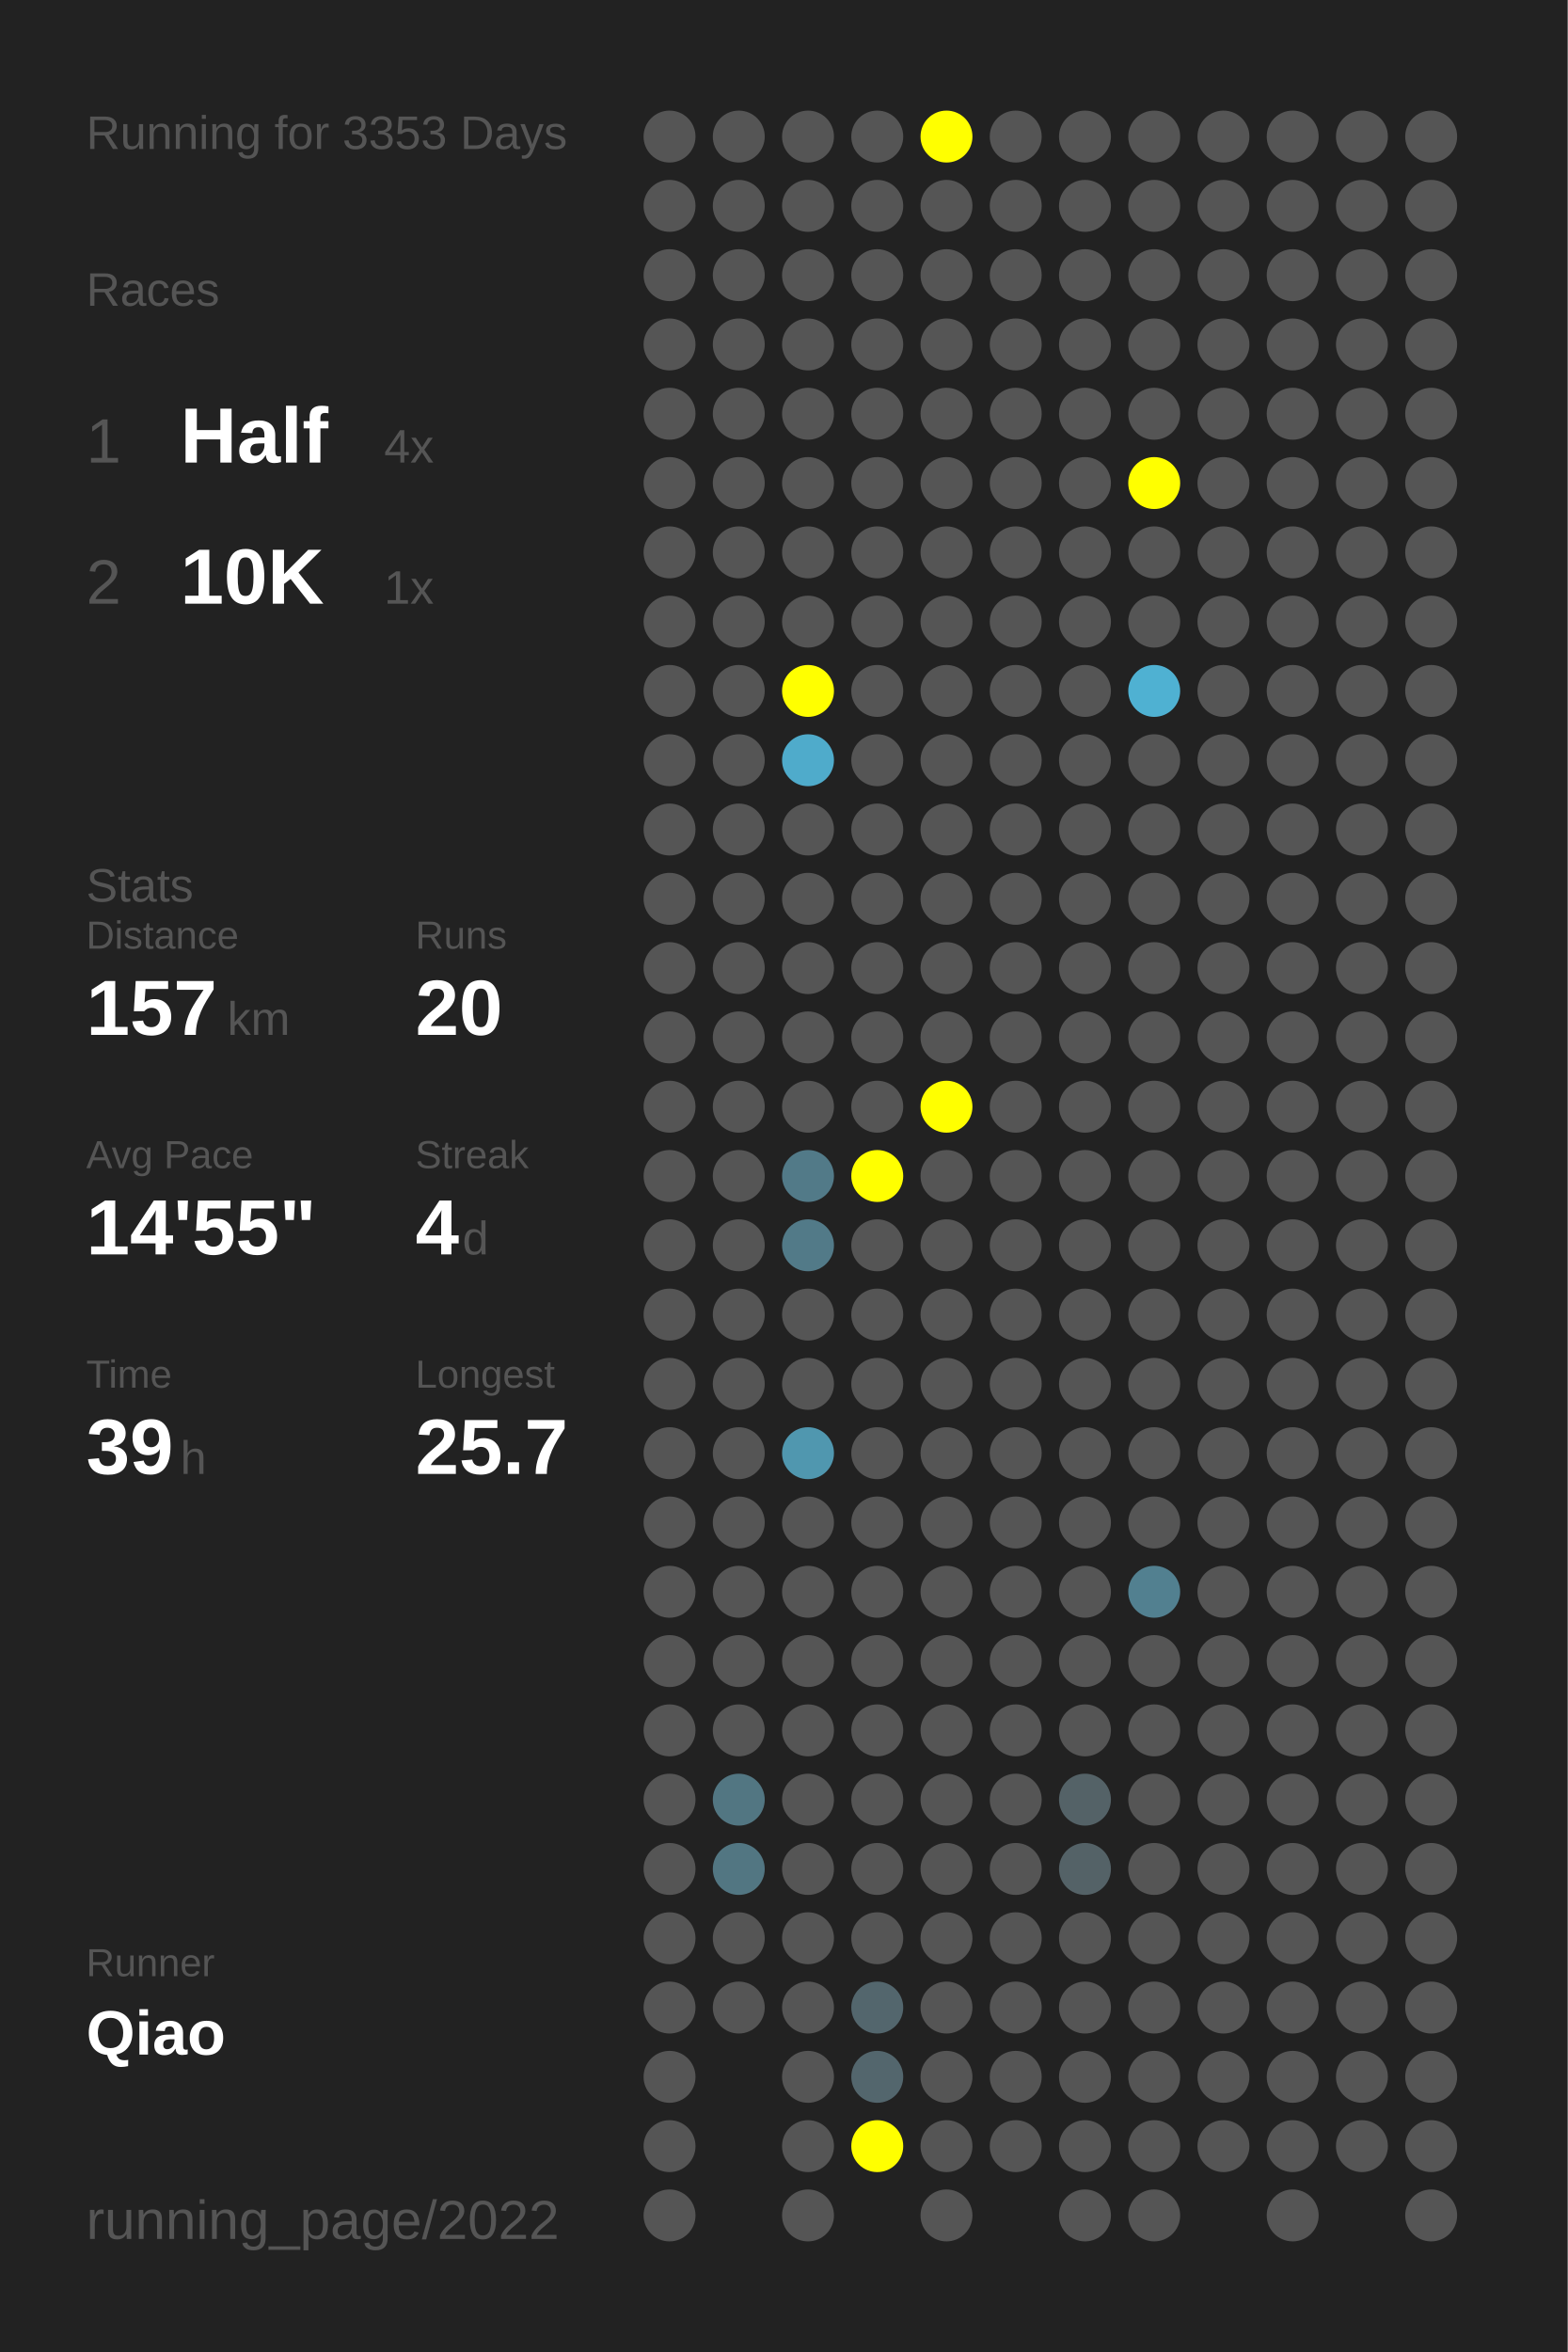
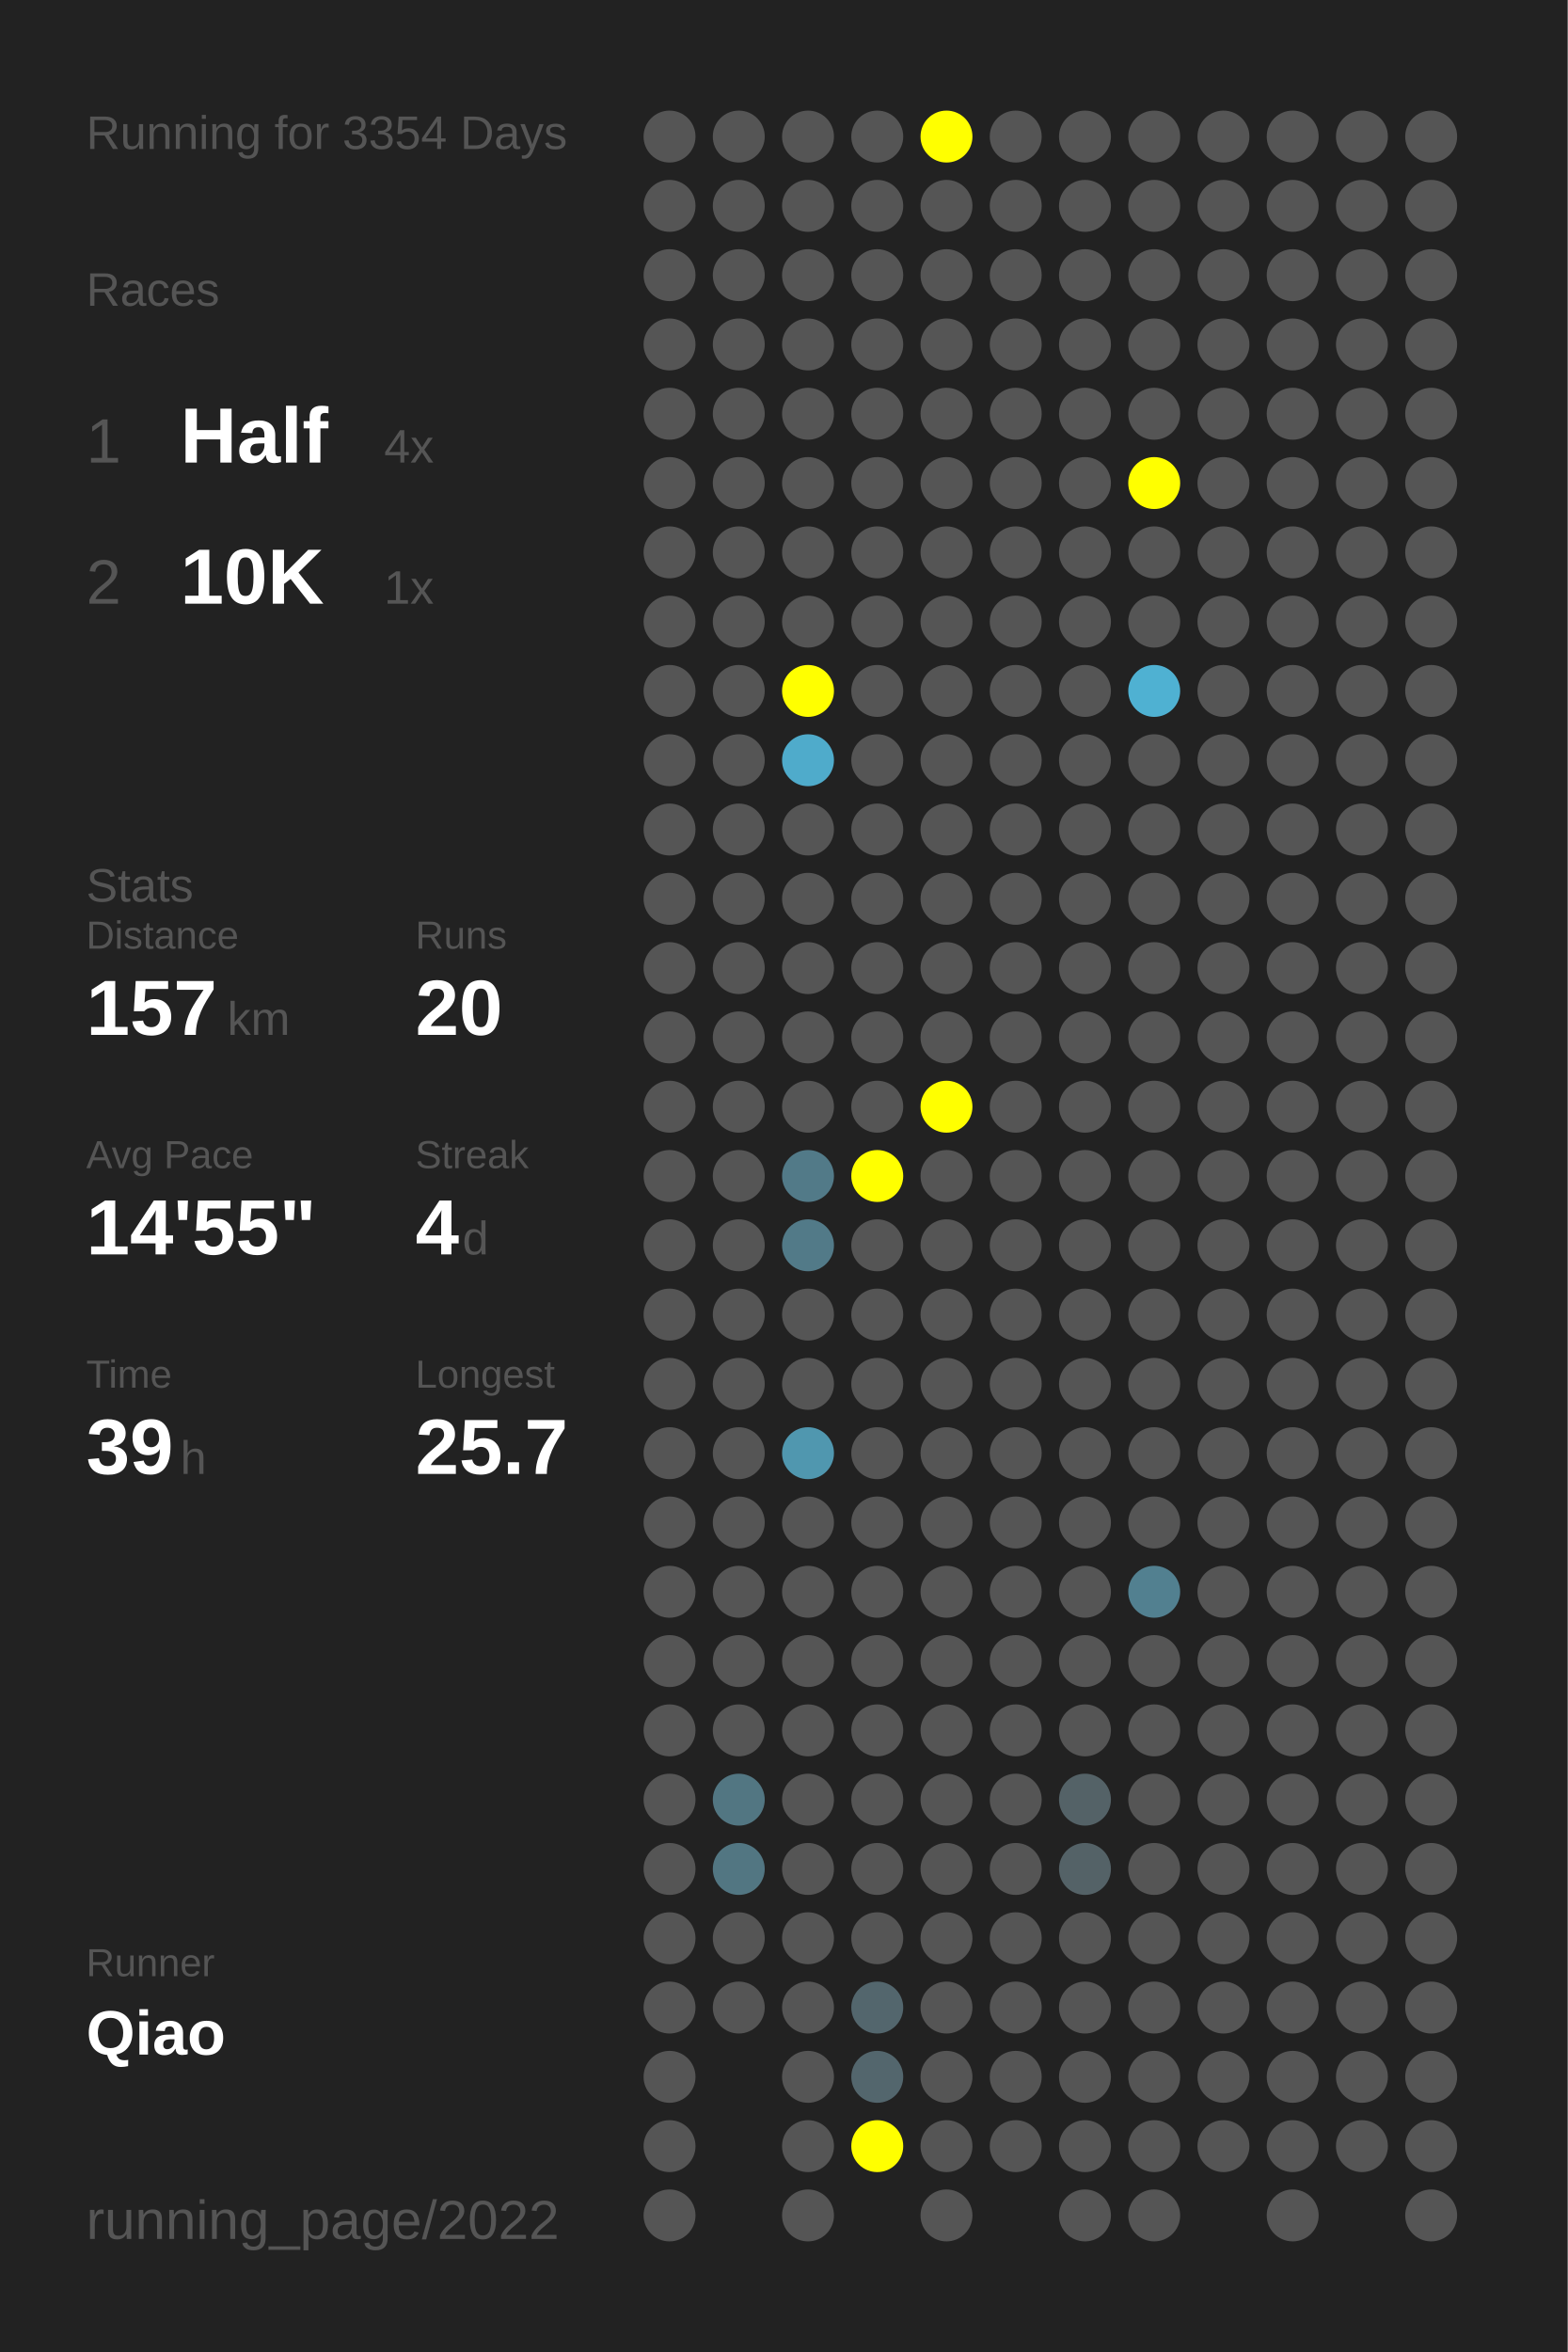
<svg xmlns="http://www.w3.org/2000/svg" baseProfile="full" height="300mm" version="1.1" viewBox="0,0,200,300" width="200mm">
  <defs />
  <rect fill="#222222" height="300" width="200" x="0" y="0" />
-   <text fill="#555555" style="font-size:6px; font-family:Arial;" x="11" y="19">Running for 3353 Days</text>
+   <text fill="#555555" style="font-size:6px; font-family:Arial;" x="11" y="19">Running for 3354 Days</text>
  <text fill="#555555" style="font-size:6px; font-family:Arial;" x="11" y="39">Races</text>
  <text fill="#555555" style="font-size:8px; font-family:Arial;" x="11" y="59">1</text>
  <text fill="#FFFFFF" style="font-size:10px; font-family:Arial; font-weight:bold;" x="23" y="59">Half</text>
  <text fill="#555555" style="font-size:6px; font-family:Arial;" x="49" y="59">4x</text>
  <text fill="#555555" style="font-size:8px; font-family:Arial;" x="11" y="77">2</text>
  <text fill="#FFFFFF" style="font-size:10px; font-family:Arial; font-weight:bold;" x="23" y="77">10K</text>
  <text fill="#555555" style="font-size:6px; font-family:Arial;" x="49" y="77">1x</text>
  <text fill="#555555" style="font-size:6px; font-family:Arial;" x="11" y="115">Stats</text>
  <text fill="#555555" style="font-size:5px; font-family:Arial;" x="11" y="121">Distance</text>
  <text fill="#FFFFFF" style="font-size:10px; font-family:Arial; font-weight:bold;" x="11" y="132">157</text>
  <text fill="#555555" style="font-size:6px; font-family:Arial;" x="29" y="132">km</text>
  <text fill="#555555" style="font-size:5px; font-family:Arial;" x="53" y="121">Runs</text>
  <text fill="#FFFFFF" style="font-size:10px; font-family:Arial; font-weight:bold;" x="53" y="132">20</text>
  <text fill="#555555" style="font-size:5px; font-family:Arial;" x="11" y="149">Avg Pace</text>
  <text fill="#FFFFFF" style="font-size:10px; font-family:Arial; font-weight:bold;" x="11" y="160">14'55"</text>
  <text fill="#555555" style="font-size:5px; font-family:Arial;" x="53" y="149">Streak</text>
  <text fill="#FFFFFF" style="font-size:10px; font-family:Arial; font-weight:bold;" x="53" y="160">4</text>
  <text fill="#555555" style="font-size:6px; font-family:Arial;" x="59" y="160">d</text>
  <text fill="#555555" style="font-size:5px; font-family:Arial;" x="11" y="177">Time</text>
  <text fill="#FFFFFF" style="font-size:10px; font-family:Arial; font-weight:bold;" x="11" y="188">39</text>
  <text fill="#555555" style="font-size:6px; font-family:Arial;" x="23" y="188">h</text>
  <text fill="#555555" style="font-size:5px; font-family:Arial;" x="53" y="177">Longest</text>
  <text fill="#FFFFFF" style="font-size:10px; font-family:Arial; font-weight:bold;" x="53" y="188">25.7</text>
  <text fill="#555555" style="font-size:5px; font-family:Arial;" x="11" y="252.065">Runner</text>
  <text fill="#FFFFFF" style="font-size:8px; font-family:Arial; font-weight:bold;" x="11" y="262.065">Qiao</text>
  <text fill="#555555" style="font-size:7px; font-family:Arial;" x="11" y="285.581">running_page/2022</text>
  <circle cx="85.417" cy="17.419" fill="#555555" r="3.312" />
  <circle cx="85.417" cy="26.258" fill="#555555" r="3.312" />
  <circle cx="85.417" cy="35.097" fill="#555555" r="3.312" />
  <circle cx="85.417" cy="43.935" fill="#555555" r="3.312" />
  <circle cx="85.417" cy="52.774" fill="#555555" r="3.312" />
  <circle cx="85.417" cy="61.613" fill="#555555" r="3.312" />
  <circle cx="85.417" cy="70.452" fill="#555555" r="3.312" />
  <circle cx="85.417" cy="79.29" fill="#555555" r="3.312" />
  <circle cx="85.417" cy="88.129" fill="#555555" r="3.312" />
  <circle cx="85.417" cy="96.968" fill="#555555" r="3.312" />
  <circle cx="85.417" cy="105.806" fill="#555555" r="3.312" />
  <circle cx="85.417" cy="114.645" fill="#555555" r="3.312" />
  <circle cx="85.417" cy="123.484" fill="#555555" r="3.312" />
  <circle cx="85.417" cy="132.323" fill="#555555" r="3.312" />
  <circle cx="85.417" cy="141.161" fill="#555555" r="3.312" />
  <circle cx="85.417" cy="150" fill="#555555" r="3.312" />
  <circle cx="85.417" cy="158.839" fill="#555555" r="3.312" />
  <circle cx="85.417" cy="167.677" fill="#555555" r="3.312" />
  <circle cx="85.417" cy="176.516" fill="#555555" r="3.312" />
  <circle cx="85.417" cy="185.355" fill="#555555" r="3.312" />
  <circle cx="85.417" cy="194.194" fill="#555555" r="3.312" />
  <circle cx="85.417" cy="203.032" fill="#555555" r="3.312" />
  <circle cx="85.417" cy="211.871" fill="#555555" r="3.312" />
  <circle cx="85.417" cy="220.71" fill="#555555" r="3.312" />
  <circle cx="85.417" cy="229.548" fill="#555555" r="3.312" />
  <circle cx="85.417" cy="238.387" fill="#555555" r="3.312" />
  <circle cx="85.417" cy="247.226" fill="#555555" r="3.312" />
  <circle cx="85.417" cy="256.065" fill="#555555" r="3.312" />
  <circle cx="85.417" cy="264.903" fill="#555555" r="3.312" />
  <circle cx="85.417" cy="273.742" fill="#555555" r="3.312" />
  <circle cx="85.417" cy="282.581" fill="#555555" r="3.312" />
  <circle cx="94.25" cy="17.419" fill="#555555" r="3.312" />
  <circle cx="94.25" cy="26.258" fill="#555555" r="3.312" />
  <circle cx="94.25" cy="35.097" fill="#555555" r="3.312" />
  <circle cx="94.25" cy="43.935" fill="#555555" r="3.312" />
  <circle cx="94.25" cy="52.774" fill="#555555" r="3.312" />
  <circle cx="94.25" cy="61.613" fill="#555555" r="3.312" />
  <circle cx="94.25" cy="70.452" fill="#555555" r="3.312" />
  <circle cx="94.25" cy="79.29" fill="#555555" r="3.312" />
  <circle cx="94.25" cy="88.129" fill="#555555" r="3.312" />
  <circle cx="94.25" cy="96.968" fill="#555555" r="3.312" />
  <circle cx="94.25" cy="105.806" fill="#555555" r="3.312" />
  <circle cx="94.25" cy="114.645" fill="#555555" r="3.312" />
  <circle cx="94.25" cy="123.484" fill="#555555" r="3.312" />
  <circle cx="94.25" cy="132.323" fill="#555555" r="3.312" />
  <circle cx="94.25" cy="141.161" fill="#555555" r="3.312" />
  <circle cx="94.25" cy="150" fill="#555555" r="3.312" />
  <circle cx="94.25" cy="158.839" fill="#555555" r="3.312" />
  <circle cx="94.25" cy="167.677" fill="#555555" r="3.312" />
  <circle cx="94.25" cy="176.516" fill="#555555" r="3.312" />
  <circle cx="94.25" cy="185.355" fill="#555555" r="3.312" />
  <circle cx="94.25" cy="194.194" fill="#555555" r="3.312" />
  <circle cx="94.25" cy="203.032" fill="#555555" r="3.312" />
  <circle cx="94.25" cy="211.871" fill="#555555" r="3.312" />
  <circle cx="94.25" cy="220.71" fill="#555555" r="3.312" />
  <circle cx="94.25" cy="229.548" fill="#527682" r="3.312" />
  <circle cx="94.25" cy="238.387" fill="#527682" r="3.312" />
  <circle cx="94.25" cy="247.226" fill="#555555" r="3.312" />
  <circle cx="94.25" cy="256.065" fill="#555555" r="3.312" />
  <circle cx="103.083" cy="17.419" fill="#555555" r="3.312" />
  <circle cx="103.083" cy="26.258" fill="#555555" r="3.312" />
  <circle cx="103.083" cy="35.097" fill="#555555" r="3.312" />
  <circle cx="103.083" cy="43.935" fill="#555555" r="3.312" />
  <circle cx="103.083" cy="52.774" fill="#555555" r="3.312" />
  <circle cx="103.083" cy="61.613" fill="#555555" r="3.312" />
  <circle cx="103.083" cy="70.452" fill="#555555" r="3.312" />
  <circle cx="103.083" cy="79.29" fill="#555555" r="3.312" />
  <circle cx="103.083" cy="88.129" fill="#FFFF00" r="3.312" />
  <circle cx="103.083" cy="96.968" fill="#4fabcb" r="3.312" />
  <circle cx="103.083" cy="105.806" fill="#555555" r="3.312" />
  <circle cx="103.083" cy="114.645" fill="#555555" r="3.312" />
  <circle cx="103.083" cy="123.484" fill="#555555" r="3.312" />
  <circle cx="103.083" cy="132.323" fill="#555555" r="3.312" />
  <circle cx="103.083" cy="141.161" fill="#555555" r="3.312" />
  <circle cx="103.083" cy="150" fill="#527a88" r="3.312" />
  <circle cx="103.083" cy="158.839" fill="#527a88" r="3.312" />
  <circle cx="103.083" cy="167.677" fill="#555555" r="3.312" />
  <circle cx="103.083" cy="176.516" fill="#555555" r="3.312" />
  <circle cx="103.083" cy="185.355" fill="#5097af" r="3.312" />
  <circle cx="103.083" cy="194.194" fill="#555555" r="3.312" />
  <circle cx="103.083" cy="203.032" fill="#555555" r="3.312" />
  <circle cx="103.083" cy="211.871" fill="#555555" r="3.312" />
  <circle cx="103.083" cy="220.71" fill="#555555" r="3.312" />
  <circle cx="103.083" cy="229.548" fill="#555555" r="3.312" />
  <circle cx="103.083" cy="238.387" fill="#555555" r="3.312" />
  <circle cx="103.083" cy="247.226" fill="#555555" r="3.312" />
  <circle cx="103.083" cy="256.065" fill="#555555" r="3.312" />
  <circle cx="103.083" cy="264.903" fill="#555555" r="3.312" />
  <circle cx="103.083" cy="273.742" fill="#555555" r="3.312" />
  <circle cx="103.083" cy="282.581" fill="#555555" r="3.312" />
  <circle cx="111.917" cy="17.419" fill="#555555" r="3.312" />
  <circle cx="111.917" cy="26.258" fill="#555555" r="3.312" />
  <circle cx="111.917" cy="35.097" fill="#555555" r="3.312" />
  <circle cx="111.917" cy="43.935" fill="#555555" r="3.312" />
  <circle cx="111.917" cy="52.774" fill="#555555" r="3.312" />
  <circle cx="111.917" cy="61.613" fill="#555555" r="3.312" />
  <circle cx="111.917" cy="70.452" fill="#555555" r="3.312" />
  <circle cx="111.917" cy="79.29" fill="#555555" r="3.312" />
  <circle cx="111.917" cy="88.129" fill="#555555" r="3.312" />
  <circle cx="111.917" cy="96.968" fill="#555555" r="3.312" />
  <circle cx="111.917" cy="105.806" fill="#555555" r="3.312" />
  <circle cx="111.917" cy="114.645" fill="#555555" r="3.312" />
  <circle cx="111.917" cy="123.484" fill="#555555" r="3.312" />
  <circle cx="111.917" cy="132.323" fill="#555555" r="3.312" />
  <circle cx="111.917" cy="141.161" fill="#555555" r="3.312" />
  <circle cx="111.917" cy="150" fill="#FFFF00" r="3.312" />
  <circle cx="111.917" cy="158.839" fill="#555555" r="3.312" />
  <circle cx="111.917" cy="167.677" fill="#555555" r="3.312" />
  <circle cx="111.917" cy="176.516" fill="#555555" r="3.312" />
  <circle cx="111.917" cy="185.355" fill="#555555" r="3.312" />
  <circle cx="111.917" cy="194.194" fill="#555555" r="3.312" />
  <circle cx="111.917" cy="203.032" fill="#555555" r="3.312" />
  <circle cx="111.917" cy="211.871" fill="#555555" r="3.312" />
  <circle cx="111.917" cy="220.71" fill="#555555" r="3.312" />
  <circle cx="111.917" cy="229.548" fill="#555555" r="3.312" />
  <circle cx="111.917" cy="238.387" fill="#555555" r="3.312" />
  <circle cx="111.917" cy="247.226" fill="#555555" r="3.312" />
  <circle cx="111.917" cy="256.065" fill="#53666d" r="3.312" />
  <circle cx="111.917" cy="264.903" fill="#53666d" r="3.312" />
  <circle cx="111.917" cy="273.742" fill="#FFFF00" r="3.312" />
  <circle cx="120.75" cy="17.419" fill="#FFFF00" r="3.312" />
  <circle cx="120.75" cy="26.258" fill="#555555" r="3.312" />
  <circle cx="120.75" cy="35.097" fill="#555555" r="3.312" />
  <circle cx="120.75" cy="43.935" fill="#555555" r="3.312" />
  <circle cx="120.75" cy="52.774" fill="#555555" r="3.312" />
  <circle cx="120.75" cy="61.613" fill="#555555" r="3.312" />
  <circle cx="120.75" cy="70.452" fill="#555555" r="3.312" />
  <circle cx="120.75" cy="79.29" fill="#555555" r="3.312" />
  <circle cx="120.75" cy="88.129" fill="#555555" r="3.312" />
  <circle cx="120.75" cy="96.968" fill="#555555" r="3.312" />
  <circle cx="120.75" cy="105.806" fill="#555555" r="3.312" />
  <circle cx="120.75" cy="114.645" fill="#555555" r="3.312" />
  <circle cx="120.75" cy="123.484" fill="#555555" r="3.312" />
  <circle cx="120.75" cy="132.323" fill="#555555" r="3.312" />
  <circle cx="120.75" cy="141.161" fill="#FFFF00" r="3.312" />
  <circle cx="120.75" cy="150" fill="#555555" r="3.312" />
  <circle cx="120.75" cy="158.839" fill="#555555" r="3.312" />
  <circle cx="120.75" cy="167.677" fill="#555555" r="3.312" />
  <circle cx="120.75" cy="176.516" fill="#555555" r="3.312" />
  <circle cx="120.75" cy="185.355" fill="#555555" r="3.312" />
  <circle cx="120.75" cy="194.194" fill="#555555" r="3.312" />
  <circle cx="120.75" cy="203.032" fill="#555555" r="3.312" />
  <circle cx="120.75" cy="211.871" fill="#555555" r="3.312" />
  <circle cx="120.75" cy="220.71" fill="#555555" r="3.312" />
  <circle cx="120.75" cy="229.548" fill="#555555" r="3.312" />
  <circle cx="120.75" cy="238.387" fill="#555555" r="3.312" />
  <circle cx="120.75" cy="247.226" fill="#555555" r="3.312" />
  <circle cx="120.75" cy="256.065" fill="#555555" r="3.312" />
  <circle cx="120.75" cy="264.903" fill="#555555" r="3.312" />
  <circle cx="120.75" cy="273.742" fill="#555555" r="3.312" />
  <circle cx="120.75" cy="282.581" fill="#555555" r="3.312" />
  <circle cx="129.583" cy="17.419" fill="#555555" r="3.312" />
  <circle cx="129.583" cy="26.258" fill="#555555" r="3.312" />
  <circle cx="129.583" cy="35.097" fill="#555555" r="3.312" />
  <circle cx="129.583" cy="43.935" fill="#555555" r="3.312" />
  <circle cx="129.583" cy="52.774" fill="#555555" r="3.312" />
  <circle cx="129.583" cy="61.613" fill="#555555" r="3.312" />
  <circle cx="129.583" cy="70.452" fill="#555555" r="3.312" />
  <circle cx="129.583" cy="79.29" fill="#555555" r="3.312" />
  <circle cx="129.583" cy="88.129" fill="#555555" r="3.312" />
  <circle cx="129.583" cy="96.968" fill="#555555" r="3.312" />
  <circle cx="129.583" cy="105.806" fill="#555555" r="3.312" />
  <circle cx="129.583" cy="114.645" fill="#555555" r="3.312" />
  <circle cx="129.583" cy="123.484" fill="#555555" r="3.312" />
  <circle cx="129.583" cy="132.323" fill="#555555" r="3.312" />
  <circle cx="129.583" cy="141.161" fill="#555555" r="3.312" />
  <circle cx="129.583" cy="150" fill="#555555" r="3.312" />
  <circle cx="129.583" cy="158.839" fill="#555555" r="3.312" />
  <circle cx="129.583" cy="167.677" fill="#555555" r="3.312" />
  <circle cx="129.583" cy="176.516" fill="#555555" r="3.312" />
  <circle cx="129.583" cy="185.355" fill="#555555" r="3.312" />
  <circle cx="129.583" cy="194.194" fill="#555555" r="3.312" />
  <circle cx="129.583" cy="203.032" fill="#555555" r="3.312" />
  <circle cx="129.583" cy="211.871" fill="#555555" r="3.312" />
  <circle cx="129.583" cy="220.71" fill="#555555" r="3.312" />
  <circle cx="129.583" cy="229.548" fill="#555555" r="3.312" />
  <circle cx="129.583" cy="238.387" fill="#555555" r="3.312" />
  <circle cx="129.583" cy="247.226" fill="#555555" r="3.312" />
  <circle cx="129.583" cy="256.065" fill="#555555" r="3.312" />
  <circle cx="129.583" cy="264.903" fill="#555555" r="3.312" />
  <circle cx="129.583" cy="273.742" fill="#555555" r="3.312" />
  <circle cx="138.417" cy="17.419" fill="#555555" r="3.312" />
  <circle cx="138.417" cy="26.258" fill="#555555" r="3.312" />
  <circle cx="138.417" cy="35.097" fill="#555555" r="3.312" />
  <circle cx="138.417" cy="43.935" fill="#555555" r="3.312" />
  <circle cx="138.417" cy="52.774" fill="#555555" r="3.312" />
  <circle cx="138.417" cy="61.613" fill="#555555" r="3.312" />
  <circle cx="138.417" cy="70.452" fill="#555555" r="3.312" />
  <circle cx="138.417" cy="79.29" fill="#555555" r="3.312" />
  <circle cx="138.417" cy="88.129" fill="#555555" r="3.312" />
  <circle cx="138.417" cy="96.968" fill="#555555" r="3.312" />
  <circle cx="138.417" cy="105.806" fill="#555555" r="3.312" />
  <circle cx="138.417" cy="114.645" fill="#555555" r="3.312" />
  <circle cx="138.417" cy="123.484" fill="#555555" r="3.312" />
  <circle cx="138.417" cy="132.323" fill="#555555" r="3.312" />
  <circle cx="138.417" cy="141.161" fill="#555555" r="3.312" />
  <circle cx="138.417" cy="150" fill="#555555" r="3.312" />
  <circle cx="138.417" cy="158.839" fill="#555555" r="3.312" />
  <circle cx="138.417" cy="167.677" fill="#555555" r="3.312" />
  <circle cx="138.417" cy="176.516" fill="#555555" r="3.312" />
  <circle cx="138.417" cy="185.355" fill="#555555" r="3.312" />
  <circle cx="138.417" cy="194.194" fill="#555555" r="3.312" />
  <circle cx="138.417" cy="203.032" fill="#555555" r="3.312" />
  <circle cx="138.417" cy="211.871" fill="#555555" r="3.312" />
  <circle cx="138.417" cy="220.71" fill="#555555" r="3.312" />
  <circle cx="138.417" cy="229.548" fill="#546267" r="3.312" />
  <circle cx="138.417" cy="238.387" fill="#546267" r="3.312" />
  <circle cx="138.417" cy="247.226" fill="#555555" r="3.312" />
  <circle cx="138.417" cy="256.065" fill="#555555" r="3.312" />
  <circle cx="138.417" cy="264.903" fill="#555555" r="3.312" />
  <circle cx="138.417" cy="273.742" fill="#555555" r="3.312" />
  <circle cx="138.417" cy="282.581" fill="#555555" r="3.312" />
  <circle cx="147.25" cy="17.419" fill="#555555" r="3.312" />
  <circle cx="147.25" cy="26.258" fill="#555555" r="3.312" />
  <circle cx="147.25" cy="35.097" fill="#555555" r="3.312" />
  <circle cx="147.25" cy="43.935" fill="#555555" r="3.312" />
  <circle cx="147.25" cy="52.774" fill="#555555" r="3.312" />
  <circle cx="147.25" cy="61.613" fill="#FFFF00" r="3.312" />
  <circle cx="147.25" cy="70.452" fill="#555555" r="3.312" />
  <circle cx="147.25" cy="79.29" fill="#555555" r="3.312" />
  <circle cx="147.25" cy="88.129" fill="#4fb1d2" r="3.312" />
  <circle cx="147.25" cy="96.968" fill="#555555" r="3.312" />
  <circle cx="147.25" cy="105.806" fill="#555555" r="3.312" />
  <circle cx="147.25" cy="114.645" fill="#555555" r="3.312" />
  <circle cx="147.25" cy="123.484" fill="#555555" r="3.312" />
  <circle cx="147.25" cy="132.323" fill="#555555" r="3.312" />
  <circle cx="147.25" cy="141.161" fill="#555555" r="3.312" />
  <circle cx="147.25" cy="150" fill="#555555" r="3.312" />
  <circle cx="147.25" cy="158.839" fill="#555555" r="3.312" />
  <circle cx="147.25" cy="167.677" fill="#555555" r="3.312" />
  <circle cx="147.25" cy="176.516" fill="#555555" r="3.312" />
  <circle cx="147.25" cy="185.355" fill="#555555" r="3.312" />
  <circle cx="147.25" cy="194.194" fill="#555555" r="3.312" />
  <circle cx="147.25" cy="203.032" fill="#528090" r="3.312" />
  <circle cx="147.25" cy="211.871" fill="#555555" r="3.312" />
  <circle cx="147.25" cy="220.71" fill="#555555" r="3.312" />
  <circle cx="147.25" cy="229.548" fill="#555555" r="3.312" />
  <circle cx="147.25" cy="238.387" fill="#555555" r="3.312" />
  <circle cx="147.25" cy="247.226" fill="#555555" r="3.312" />
  <circle cx="147.25" cy="256.065" fill="#555555" r="3.312" />
  <circle cx="147.25" cy="264.903" fill="#555555" r="3.312" />
  <circle cx="147.25" cy="273.742" fill="#555555" r="3.312" />
  <circle cx="147.25" cy="282.581" fill="#555555" r="3.312" />
  <circle cx="156.083" cy="17.419" fill="#555555" r="3.312" />
  <circle cx="156.083" cy="26.258" fill="#555555" r="3.312" />
  <circle cx="156.083" cy="35.097" fill="#555555" r="3.312" />
  <circle cx="156.083" cy="43.935" fill="#555555" r="3.312" />
  <circle cx="156.083" cy="52.774" fill="#555555" r="3.312" />
  <circle cx="156.083" cy="61.613" fill="#555555" r="3.312" />
  <circle cx="156.083" cy="70.452" fill="#555555" r="3.312" />
  <circle cx="156.083" cy="79.29" fill="#555555" r="3.312" />
  <circle cx="156.083" cy="88.129" fill="#555555" r="3.312" />
  <circle cx="156.083" cy="96.968" fill="#555555" r="3.312" />
  <circle cx="156.083" cy="105.806" fill="#555555" r="3.312" />
  <circle cx="156.083" cy="114.645" fill="#555555" r="3.312" />
  <circle cx="156.083" cy="123.484" fill="#555555" r="3.312" />
  <circle cx="156.083" cy="132.323" fill="#555555" r="3.312" />
  <circle cx="156.083" cy="141.161" fill="#555555" r="3.312" />
  <circle cx="156.083" cy="150" fill="#555555" r="3.312" />
  <circle cx="156.083" cy="158.839" fill="#555555" r="3.312" />
  <circle cx="156.083" cy="167.677" fill="#555555" r="3.312" />
  <circle cx="156.083" cy="176.516" fill="#555555" r="3.312" />
  <circle cx="156.083" cy="185.355" fill="#555555" r="3.312" />
  <circle cx="156.083" cy="194.194" fill="#555555" r="3.312" />
  <circle cx="156.083" cy="203.032" fill="#555555" r="3.312" />
  <circle cx="156.083" cy="211.871" fill="#555555" r="3.312" />
  <circle cx="156.083" cy="220.71" fill="#555555" r="3.312" />
  <circle cx="156.083" cy="229.548" fill="#555555" r="3.312" />
  <circle cx="156.083" cy="238.387" fill="#555555" r="3.312" />
  <circle cx="156.083" cy="247.226" fill="#555555" r="3.312" />
  <circle cx="156.083" cy="256.065" fill="#555555" r="3.312" />
  <circle cx="156.083" cy="264.903" fill="#555555" r="3.312" />
  <circle cx="156.083" cy="273.742" fill="#555555" r="3.312" />
  <circle cx="164.917" cy="17.419" fill="#555555" r="3.312" />
  <circle cx="164.917" cy="26.258" fill="#555555" r="3.312" />
  <circle cx="164.917" cy="35.097" fill="#555555" r="3.312" />
  <circle cx="164.917" cy="43.935" fill="#555555" r="3.312" />
  <circle cx="164.917" cy="52.774" fill="#555555" r="3.312" />
  <circle cx="164.917" cy="61.613" fill="#555555" r="3.312" />
  <circle cx="164.917" cy="70.452" fill="#555555" r="3.312" />
  <circle cx="164.917" cy="79.29" fill="#555555" r="3.312" />
  <circle cx="164.917" cy="88.129" fill="#555555" r="3.312" />
  <circle cx="164.917" cy="96.968" fill="#555555" r="3.312" />
  <circle cx="164.917" cy="105.806" fill="#555555" r="3.312" />
  <circle cx="164.917" cy="114.645" fill="#555555" r="3.312" />
  <circle cx="164.917" cy="123.484" fill="#555555" r="3.312" />
  <circle cx="164.917" cy="132.323" fill="#555555" r="3.312" />
  <circle cx="164.917" cy="141.161" fill="#555555" r="3.312" />
  <circle cx="164.917" cy="150" fill="#555555" r="3.312" />
  <circle cx="164.917" cy="158.839" fill="#555555" r="3.312" />
  <circle cx="164.917" cy="167.677" fill="#555555" r="3.312" />
  <circle cx="164.917" cy="176.516" fill="#555555" r="3.312" />
  <circle cx="164.917" cy="185.355" fill="#555555" r="3.312" />
  <circle cx="164.917" cy="194.194" fill="#555555" r="3.312" />
  <circle cx="164.917" cy="203.032" fill="#555555" r="3.312" />
  <circle cx="164.917" cy="211.871" fill="#555555" r="3.312" />
  <circle cx="164.917" cy="220.71" fill="#555555" r="3.312" />
  <circle cx="164.917" cy="229.548" fill="#555555" r="3.312" />
  <circle cx="164.917" cy="238.387" fill="#555555" r="3.312" />
  <circle cx="164.917" cy="247.226" fill="#555555" r="3.312" />
  <circle cx="164.917" cy="256.065" fill="#555555" r="3.312" />
  <circle cx="164.917" cy="264.903" fill="#555555" r="3.312" />
  <circle cx="164.917" cy="273.742" fill="#555555" r="3.312" />
  <circle cx="164.917" cy="282.581" fill="#555555" r="3.312" />
  <circle cx="173.75" cy="17.419" fill="#555555" r="3.312" />
  <circle cx="173.75" cy="26.258" fill="#555555" r="3.312" />
  <circle cx="173.75" cy="35.097" fill="#555555" r="3.312" />
  <circle cx="173.75" cy="43.935" fill="#555555" r="3.312" />
  <circle cx="173.75" cy="52.774" fill="#555555" r="3.312" />
  <circle cx="173.75" cy="61.613" fill="#555555" r="3.312" />
  <circle cx="173.75" cy="70.452" fill="#555555" r="3.312" />
  <circle cx="173.75" cy="79.29" fill="#555555" r="3.312" />
  <circle cx="173.75" cy="88.129" fill="#555555" r="3.312" />
  <circle cx="173.75" cy="96.968" fill="#555555" r="3.312" />
  <circle cx="173.75" cy="105.806" fill="#555555" r="3.312" />
  <circle cx="173.75" cy="114.645" fill="#555555" r="3.312" />
  <circle cx="173.75" cy="123.484" fill="#555555" r="3.312" />
  <circle cx="173.75" cy="132.323" fill="#555555" r="3.312" />
  <circle cx="173.75" cy="141.161" fill="#555555" r="3.312" />
  <circle cx="173.75" cy="150" fill="#555555" r="3.312" />
  <circle cx="173.75" cy="158.839" fill="#555555" r="3.312" />
  <circle cx="173.75" cy="167.677" fill="#555555" r="3.312" />
  <circle cx="173.75" cy="176.516" fill="#555555" r="3.312" />
  <circle cx="173.75" cy="185.355" fill="#555555" r="3.312" />
  <circle cx="173.75" cy="194.194" fill="#555555" r="3.312" />
  <circle cx="173.75" cy="203.032" fill="#555555" r="3.312" />
  <circle cx="173.75" cy="211.871" fill="#555555" r="3.312" />
  <circle cx="173.75" cy="220.71" fill="#555555" r="3.312" />
  <circle cx="173.75" cy="229.548" fill="#555555" r="3.312" />
  <circle cx="173.75" cy="238.387" fill="#555555" r="3.312" />
  <circle cx="173.75" cy="247.226" fill="#555555" r="3.312" />
  <circle cx="173.75" cy="256.065" fill="#555555" r="3.312" />
  <circle cx="173.75" cy="264.903" fill="#555555" r="3.312" />
  <circle cx="173.75" cy="273.742" fill="#555555" r="3.312" />
  <circle cx="182.583" cy="17.419" fill="#555555" r="3.312" />
  <circle cx="182.583" cy="26.258" fill="#555555" r="3.312" />
  <circle cx="182.583" cy="35.097" fill="#555555" r="3.312" />
  <circle cx="182.583" cy="43.935" fill="#555555" r="3.312" />
  <circle cx="182.583" cy="52.774" fill="#555555" r="3.312" />
  <circle cx="182.583" cy="61.613" fill="#555555" r="3.312" />
  <circle cx="182.583" cy="70.452" fill="#555555" r="3.312" />
  <circle cx="182.583" cy="79.29" fill="#555555" r="3.312" />
  <circle cx="182.583" cy="88.129" fill="#555555" r="3.312" />
  <circle cx="182.583" cy="96.968" fill="#555555" r="3.312" />
  <circle cx="182.583" cy="105.806" fill="#555555" r="3.312" />
  <circle cx="182.583" cy="114.645" fill="#555555" r="3.312" />
  <circle cx="182.583" cy="123.484" fill="#555555" r="3.312" />
  <circle cx="182.583" cy="132.323" fill="#555555" r="3.312" />
  <circle cx="182.583" cy="141.161" fill="#555555" r="3.312" />
  <circle cx="182.583" cy="150" fill="#555555" r="3.312" />
  <circle cx="182.583" cy="158.839" fill="#555555" r="3.312" />
  <circle cx="182.583" cy="167.677" fill="#555555" r="3.312" />
  <circle cx="182.583" cy="176.516" fill="#555555" r="3.312" />
  <circle cx="182.583" cy="185.355" fill="#555555" r="3.312" />
  <circle cx="182.583" cy="194.194" fill="#555555" r="3.312" />
  <circle cx="182.583" cy="203.032" fill="#555555" r="3.312" />
  <circle cx="182.583" cy="211.871" fill="#555555" r="3.312" />
  <circle cx="182.583" cy="220.71" fill="#555555" r="3.312" />
  <circle cx="182.583" cy="229.548" fill="#555555" r="3.312" />
  <circle cx="182.583" cy="238.387" fill="#555555" r="3.312" />
  <circle cx="182.583" cy="247.226" fill="#555555" r="3.312" />
  <circle cx="182.583" cy="256.065" fill="#555555" r="3.312" />
  <circle cx="182.583" cy="264.903" fill="#555555" r="3.312" />
  <circle cx="182.583" cy="273.742" fill="#555555" r="3.312" />
  <circle cx="182.583" cy="282.581" fill="#555555" r="3.312" />
</svg>
